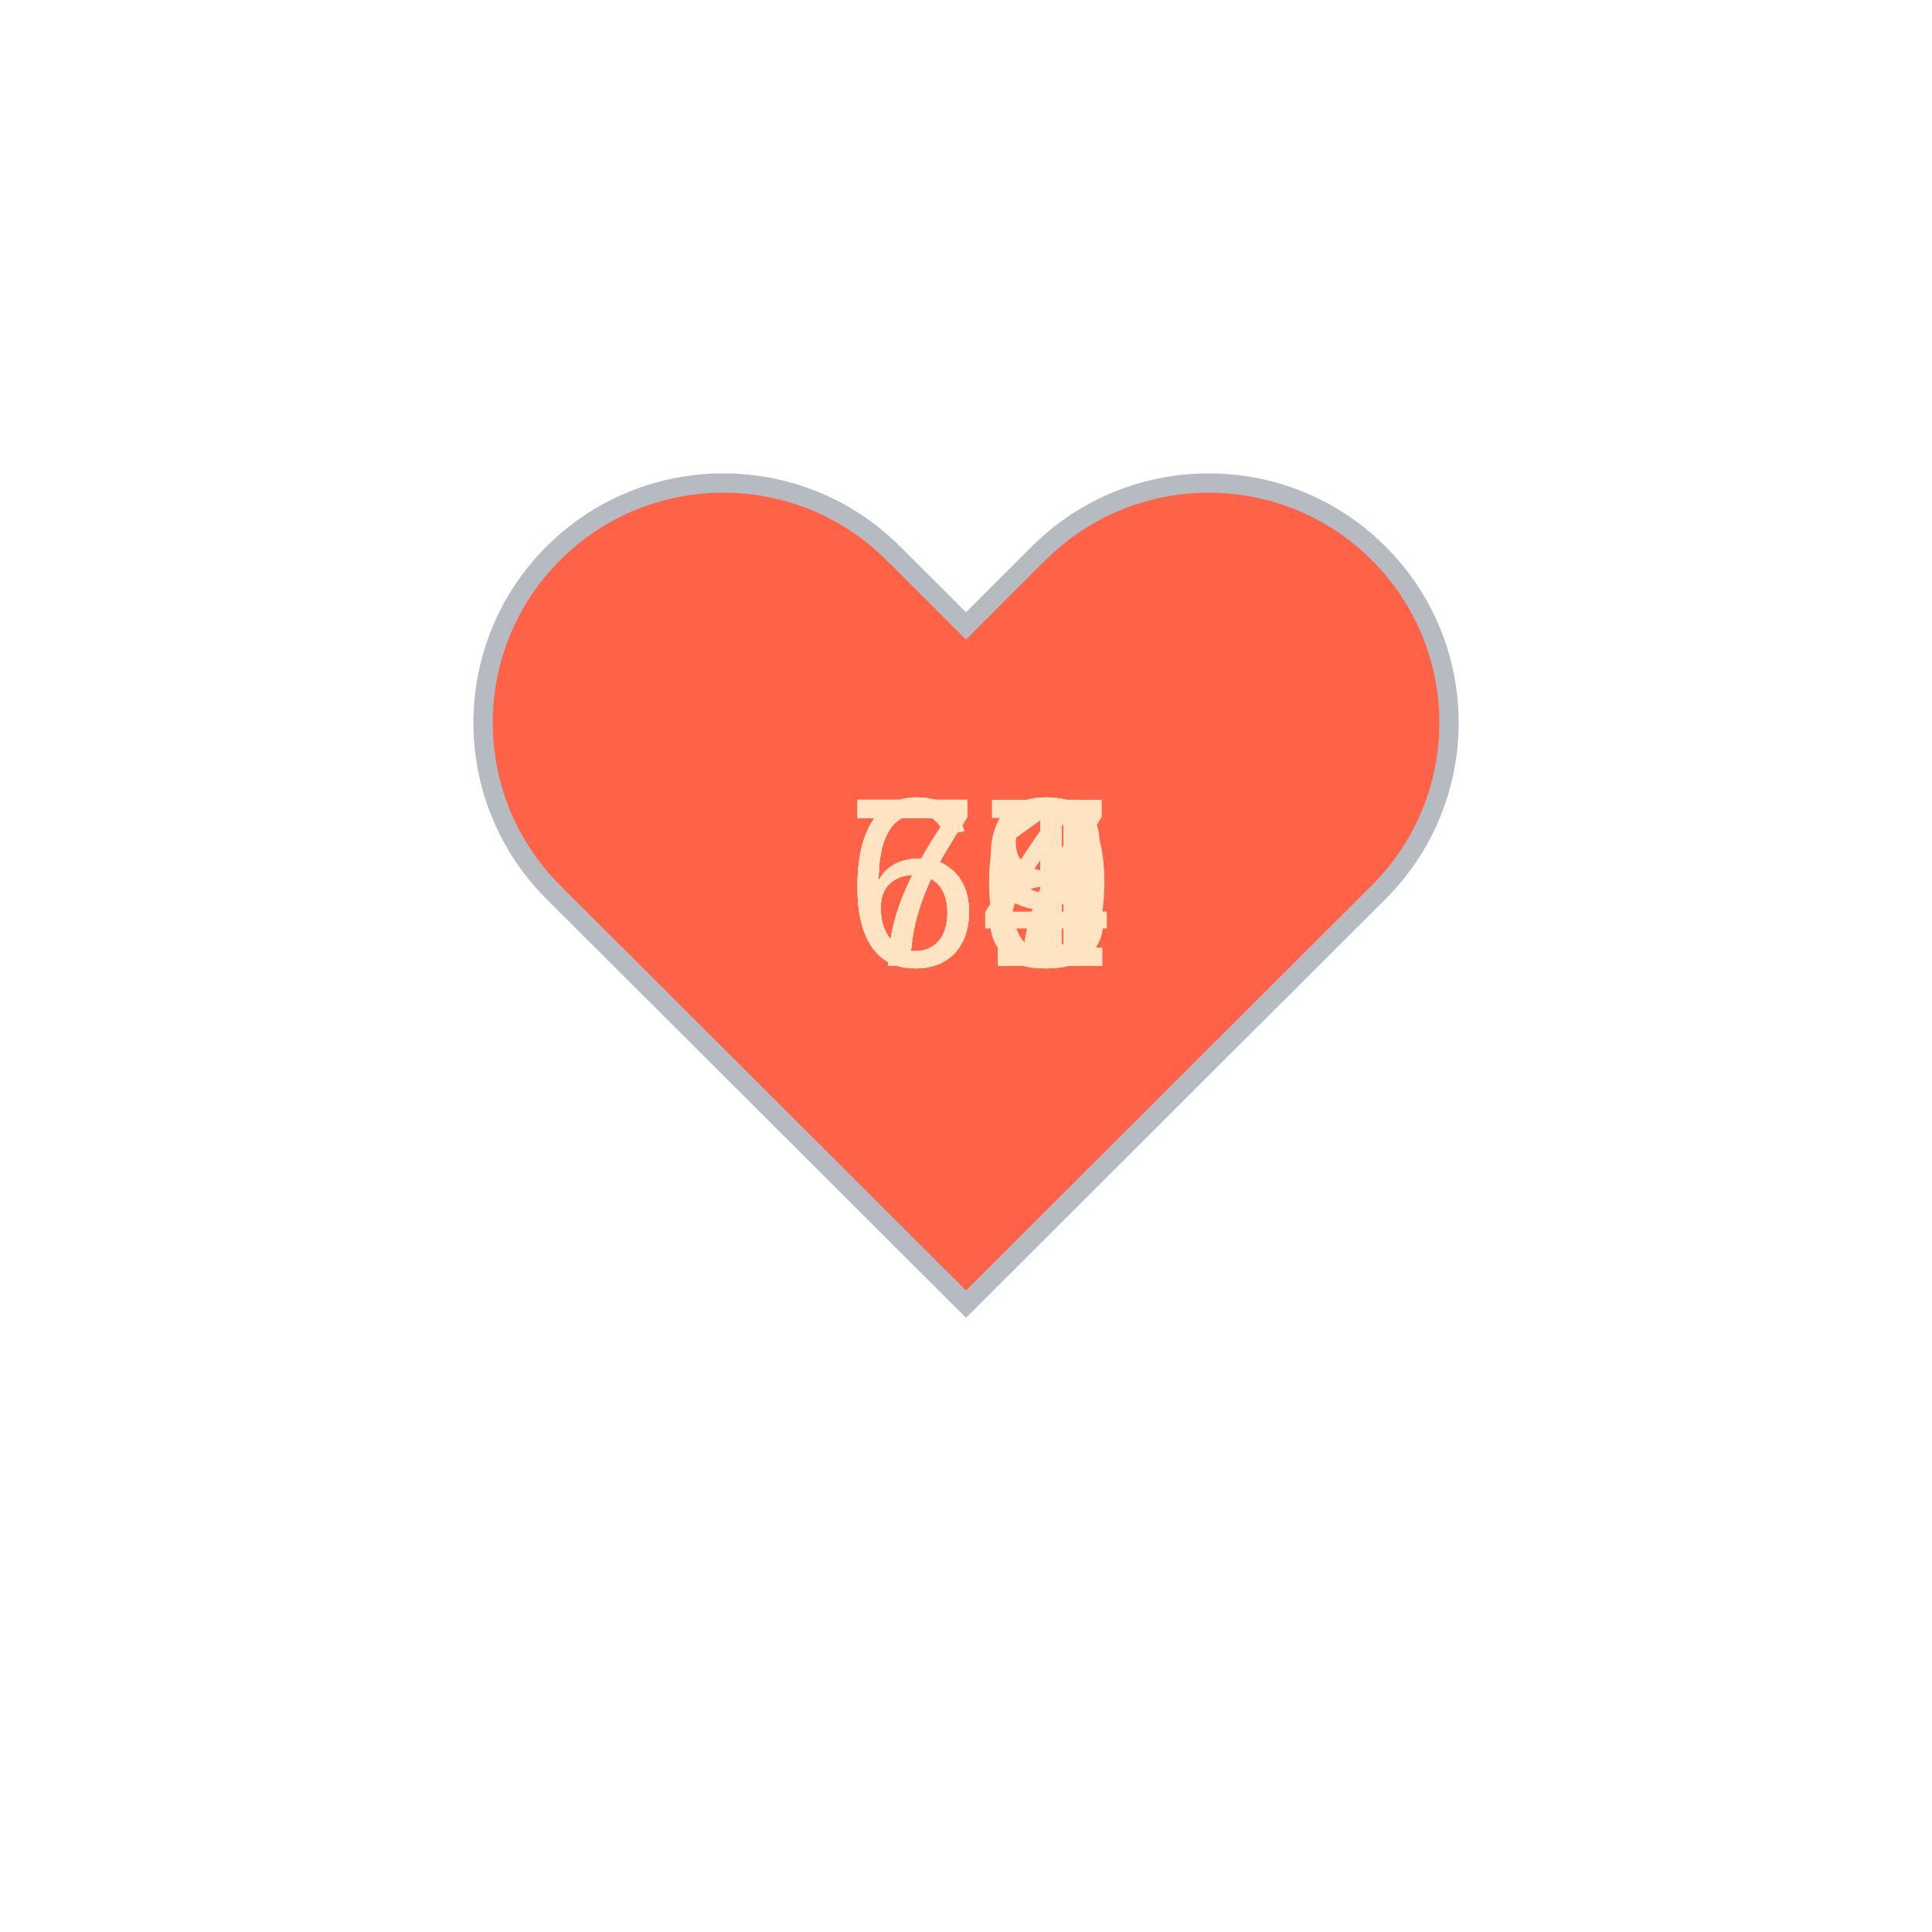
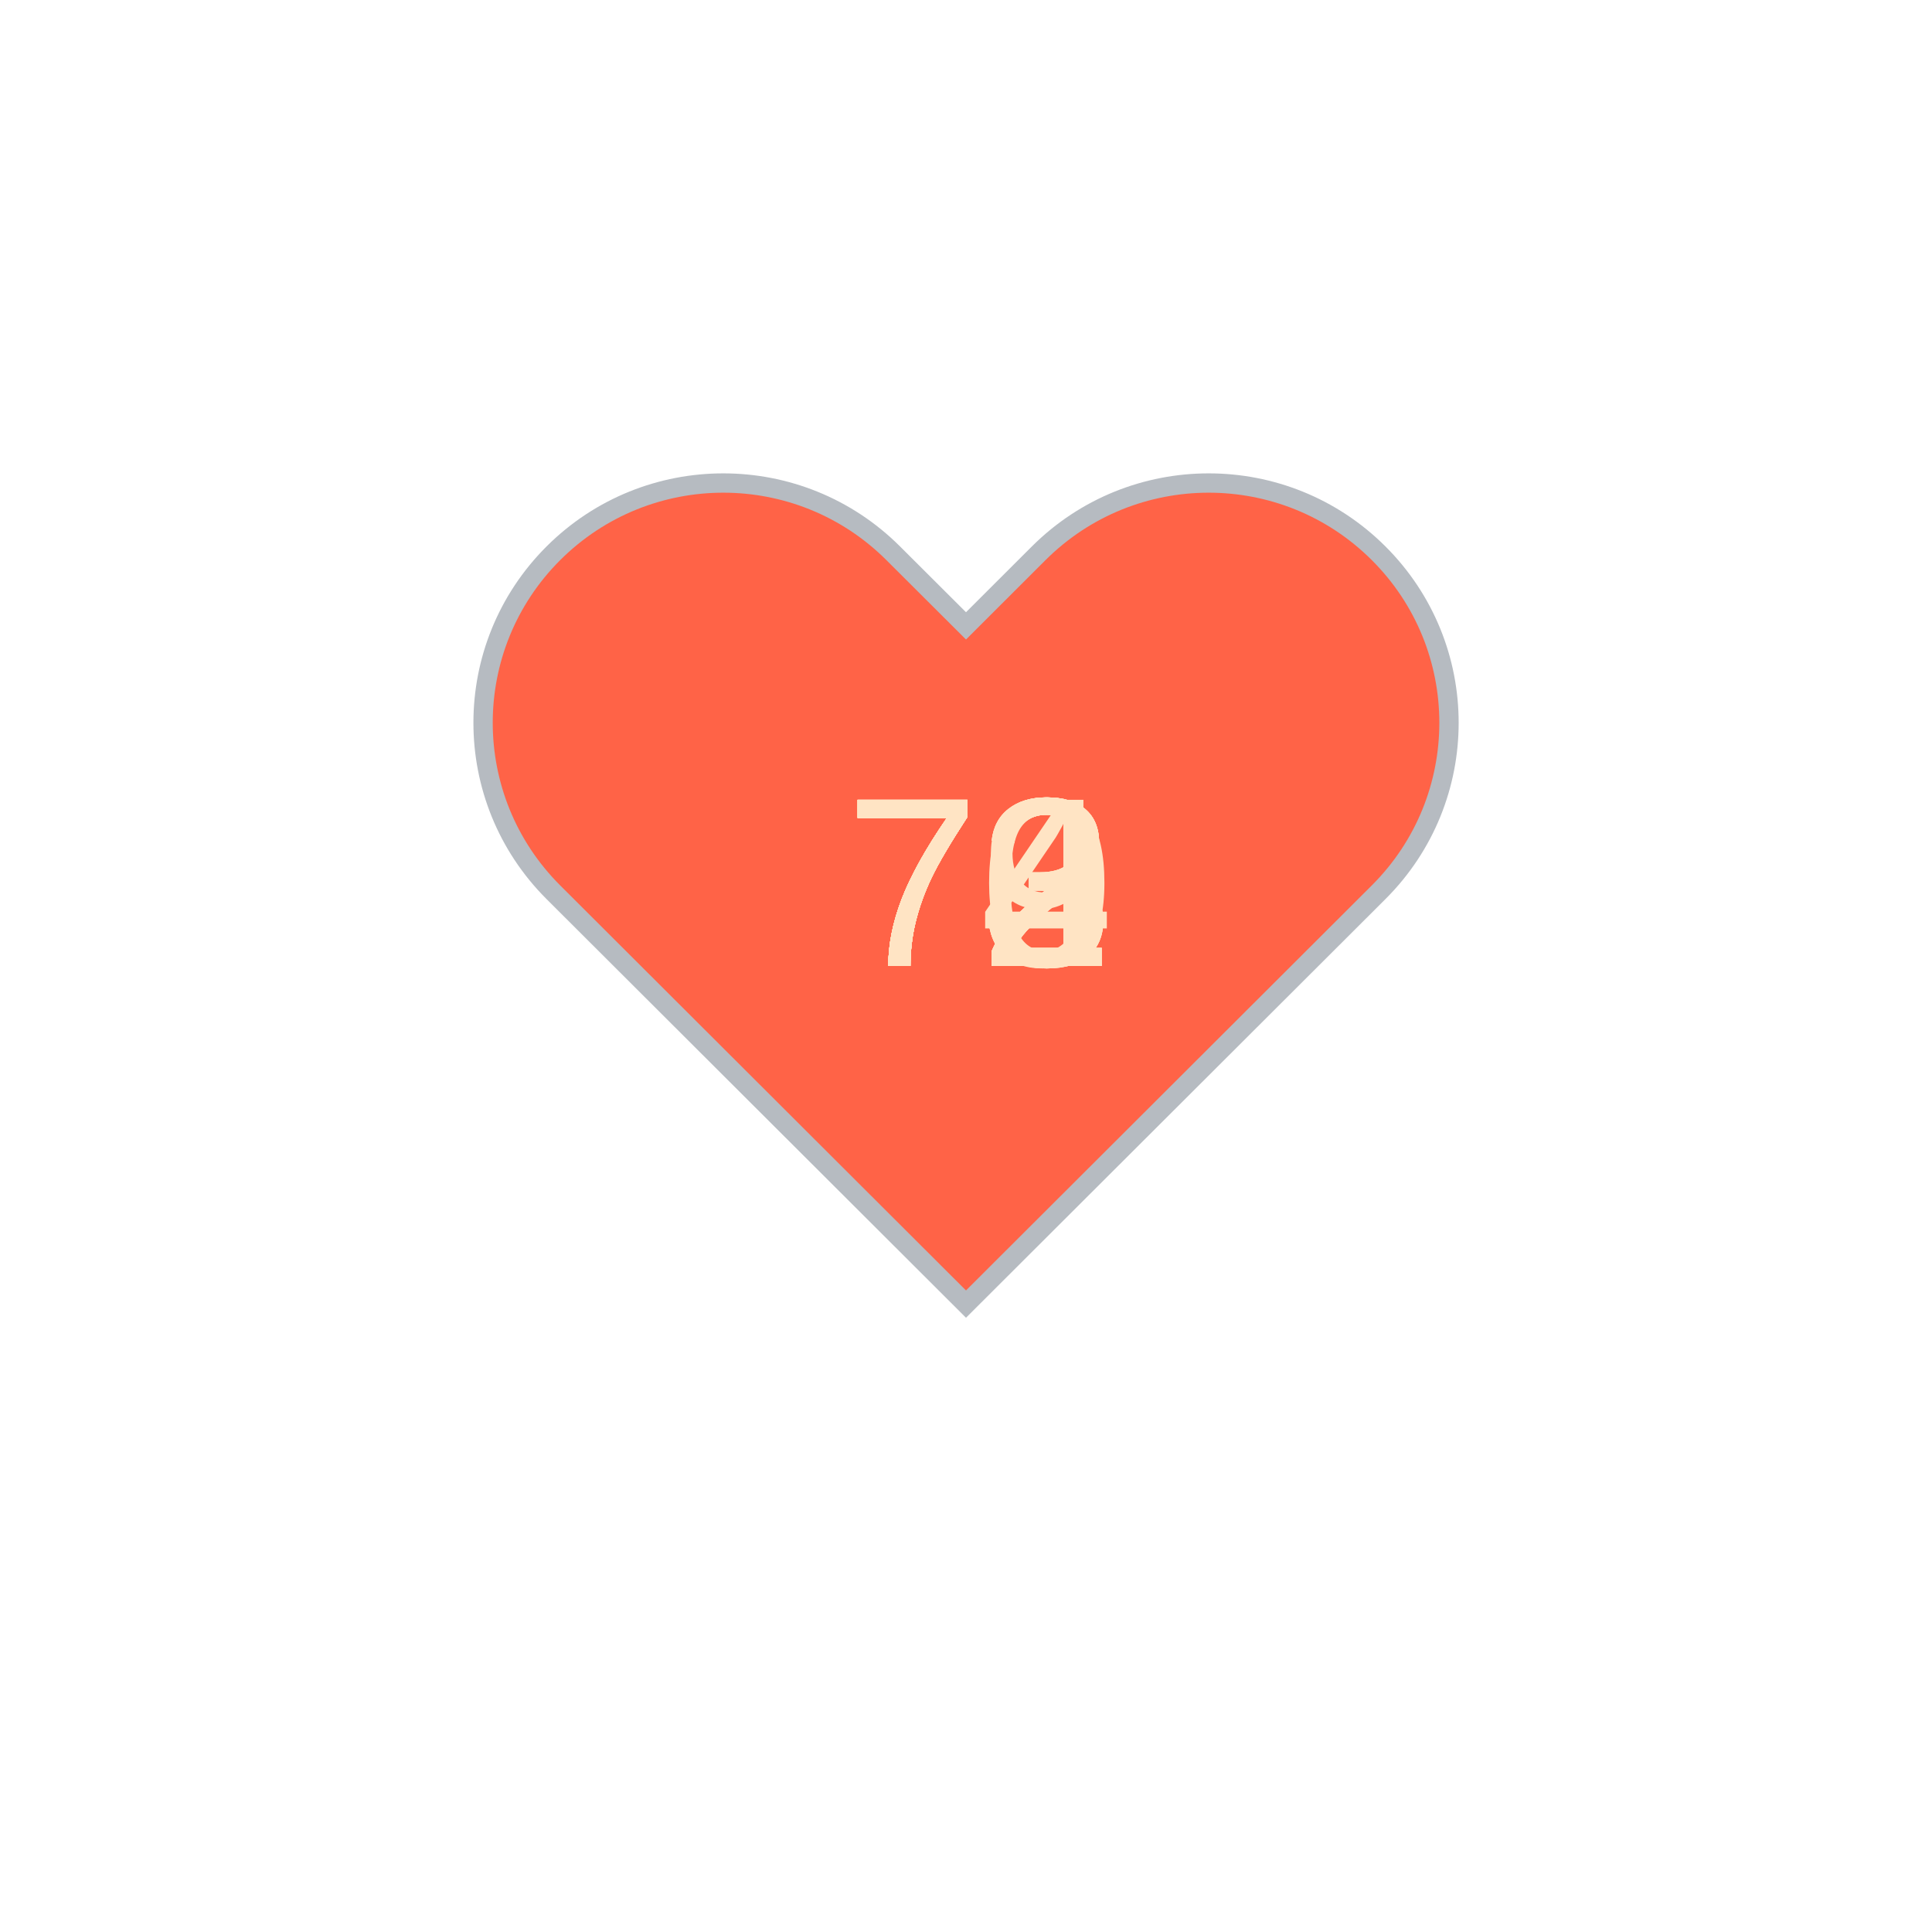
<svg xmlns="http://www.w3.org/2000/svg" baseProfile="full" height="150" version="1.1" viewBox="0,0,200,200" width="150">
  <defs />
  <g transform="translate(100 100)">
    <path d="M92.71,7.27L92.71,7.27c-9.71-9.69-25.46-9.69-35.18,0L50,14.79l-7.54-7.52C32.75-2.42,17-2.42,7.29,7.27v0 c-9.71,9.69-9.71,25.41,0,35.1L50,85l42.71-42.63C102.43,32.68,102.43,16.96,92.71,7.27z" fill="tomato" stroke="#B6BBC1" stroke-width="2" transform="translate(-50 -50)" />
    <animateTransform additive="sum" attributeName="transform" dur="1.2s" repeatCount="indefinite" type="scale" values="1; 1.5; 1.25; 1.5; 1.5; 1;" />
-     <text fill="bisque" style="font-size:25px; font-family:Arial" transform="translate(-12.5 0)">71<animate attributeName="visibility" dur="12.0s" keyTimes="0;0.1;0.2;0.3;0.4;0.5;0.6;0.7;0.8;0.9;1.0" repeatCount="indefinite" values="visible;hidden;hidden;hidden;hidden;hidden;hidden;hidden;hidden;hidden;hidden" />
+     <text fill="bisque" style="font-size:25px; font-family:Arial" transform="translate(-12.5 0)">79<animate attributeName="visibility" dur="12.0s" keyTimes="0;0.1;0.2;0.3;0.4;0.5;0.6;0.7;0.8;0.9;1.0" repeatCount="indefinite" values="visible;hidden;hidden;hidden;hidden;hidden;hidden;hidden;hidden;hidden;hidden" />
    </text>
-     <text fill="bisque" style="font-size:25px; font-family:Arial" transform="translate(-12.5 0)">69<animate attributeName="visibility" dur="12.0s" keyTimes="0;0.1;0.2;0.3;0.4;0.5;0.6;0.7;0.8;0.9;1.0" repeatCount="indefinite" values="hidden;visible;hidden;hidden;hidden;hidden;hidden;hidden;hidden;hidden;hidden" />
+     <text fill="bisque" style="font-size:25px; font-family:Arial" transform="translate(-12.5 0)">73<animate attributeName="visibility" dur="12.0s" keyTimes="0;0.1;0.2;0.3;0.4;0.5;0.6;0.7;0.8;0.9;1.0" repeatCount="indefinite" values="hidden;visible;hidden;hidden;hidden;hidden;hidden;hidden;hidden;hidden;hidden" />
    </text>
-     <text fill="bisque" style="font-size:25px; font-family:Arial" transform="translate(-12.5 0)">68<animate attributeName="visibility" dur="12.0s" keyTimes="0;0.1;0.2;0.3;0.4;0.5;0.6;0.7;0.8;0.9;1.0" repeatCount="indefinite" values="hidden;hidden;visible;hidden;hidden;hidden;hidden;hidden;hidden;hidden;hidden" />
+     <text fill="bisque" style="font-size:25px; font-family:Arial" transform="translate(-12.5 0)">74<animate attributeName="visibility" dur="12.0s" keyTimes="0;0.1;0.2;0.3;0.4;0.5;0.6;0.7;0.8;0.9;1.0" repeatCount="indefinite" values="hidden;hidden;visible;hidden;hidden;hidden;hidden;hidden;hidden;hidden;hidden" />
    </text>
-     <text fill="bisque" style="font-size:25px; font-family:Arial" transform="translate(-12.5 0)">68<animate attributeName="visibility" dur="12.0s" keyTimes="0;0.1;0.2;0.3;0.4;0.5;0.6;0.7;0.8;0.9;1.0" repeatCount="indefinite" values="hidden;hidden;hidden;visible;hidden;hidden;hidden;hidden;hidden;hidden;hidden" />
+     <text fill="bisque" style="font-size:25px; font-family:Arial" transform="translate(-12.5 0)">72<animate attributeName="visibility" dur="12.0s" keyTimes="0;0.1;0.2;0.3;0.4;0.5;0.6;0.7;0.8;0.9;1.0" repeatCount="indefinite" values="hidden;hidden;hidden;visible;hidden;hidden;hidden;hidden;hidden;hidden;hidden" />
    </text>
-     <text fill="bisque" style="font-size:25px; font-family:Arial" transform="translate(-12.5 0)">67<animate attributeName="visibility" dur="12.0s" keyTimes="0;0.1;0.2;0.3;0.4;0.5;0.6;0.7;0.8;0.9;1.0" repeatCount="indefinite" values="hidden;hidden;hidden;hidden;visible;hidden;hidden;hidden;hidden;hidden;hidden" />
+     <text fill="bisque" style="font-size:25px; font-family:Arial" transform="translate(-12.5 0)">73<animate attributeName="visibility" dur="12.0s" keyTimes="0;0.1;0.2;0.3;0.4;0.5;0.6;0.7;0.8;0.9;1.0" repeatCount="indefinite" values="hidden;hidden;hidden;hidden;visible;hidden;hidden;hidden;hidden;hidden;hidden" />
    </text>
-     <text fill="bisque" style="font-size:25px; font-family:Arial" transform="translate(-12.5 0)">70<animate attributeName="visibility" dur="12.0s" keyTimes="0;0.1;0.2;0.3;0.4;0.5;0.6;0.7;0.8;0.9;1.0" repeatCount="indefinite" values="hidden;hidden;hidden;hidden;hidden;visible;hidden;hidden;hidden;hidden;hidden" />
+     <text fill="bisque" style="font-size:25px; font-family:Arial" transform="translate(-12.5 0)">72<animate attributeName="visibility" dur="12.0s" keyTimes="0;0.1;0.2;0.3;0.4;0.5;0.6;0.7;0.8;0.9;1.0" repeatCount="indefinite" values="hidden;hidden;hidden;hidden;hidden;visible;hidden;hidden;hidden;hidden;hidden" />
    </text>
-     <text fill="bisque" style="font-size:25px; font-family:Arial" transform="translate(-12.5 0)">71<animate attributeName="visibility" dur="12.0s" keyTimes="0;0.1;0.2;0.3;0.4;0.5;0.6;0.7;0.8;0.9;1.0" repeatCount="indefinite" values="hidden;hidden;hidden;hidden;hidden;hidden;visible;hidden;hidden;hidden;hidden" />
+     <text fill="bisque" style="font-size:25px; font-family:Arial" transform="translate(-12.5 0)">73<animate attributeName="visibility" dur="12.0s" keyTimes="0;0.1;0.2;0.3;0.4;0.5;0.6;0.7;0.8;0.9;1.0" repeatCount="indefinite" values="hidden;hidden;hidden;hidden;hidden;hidden;visible;hidden;hidden;hidden;hidden" />
    </text>
-     <text fill="bisque" style="font-size:25px; font-family:Arial" transform="translate(-12.5 0)">71<animate attributeName="visibility" dur="12.0s" keyTimes="0;0.1;0.2;0.3;0.4;0.5;0.6;0.7;0.8;0.9;1.0" repeatCount="indefinite" values="hidden;hidden;hidden;hidden;hidden;hidden;hidden;visible;hidden;hidden;hidden" />
+     <text fill="bisque" style="font-size:25px; font-family:Arial" transform="translate(-12.5 0)">72<animate attributeName="visibility" dur="12.0s" keyTimes="0;0.1;0.2;0.3;0.4;0.5;0.6;0.7;0.8;0.9;1.0" repeatCount="indefinite" values="hidden;hidden;hidden;hidden;hidden;hidden;hidden;visible;hidden;hidden;hidden" />
    </text>
-     <text fill="bisque" style="font-size:25px; font-family:Arial" transform="translate(-12.5 0)">71<animate attributeName="visibility" dur="12.0s" keyTimes="0;0.1;0.2;0.3;0.4;0.5;0.6;0.7;0.8;0.9;1.0" repeatCount="indefinite" values="hidden;hidden;hidden;hidden;hidden;hidden;hidden;hidden;visible;hidden;hidden" />
+     <text fill="bisque" style="font-size:25px; font-family:Arial" transform="translate(-12.5 0)">70<animate attributeName="visibility" dur="12.0s" keyTimes="0;0.1;0.2;0.3;0.4;0.5;0.6;0.7;0.8;0.9;1.0" repeatCount="indefinite" values="hidden;hidden;hidden;hidden;hidden;hidden;hidden;hidden;visible;hidden;hidden" />
    </text>
-     <text fill="bisque" style="font-size:25px; font-family:Arial" transform="translate(-12.5 0)">74<animate attributeName="visibility" dur="12.0s" keyTimes="0;0.1;0.2;0.3;0.4;0.5;0.6;0.7;0.8;0.9;1.0" repeatCount="indefinite" values="hidden;hidden;hidden;hidden;hidden;hidden;hidden;hidden;hidden;visible;hidden" />
+     <text fill="bisque" style="font-size:25px; font-family:Arial" transform="translate(-12.5 0)">72<animate attributeName="visibility" dur="12.0s" keyTimes="0;0.1;0.2;0.3;0.4;0.5;0.6;0.7;0.8;0.9;1.0" repeatCount="indefinite" values="hidden;hidden;hidden;hidden;hidden;hidden;hidden;hidden;hidden;visible;hidden" />
    </text>
  </g>
</svg>
